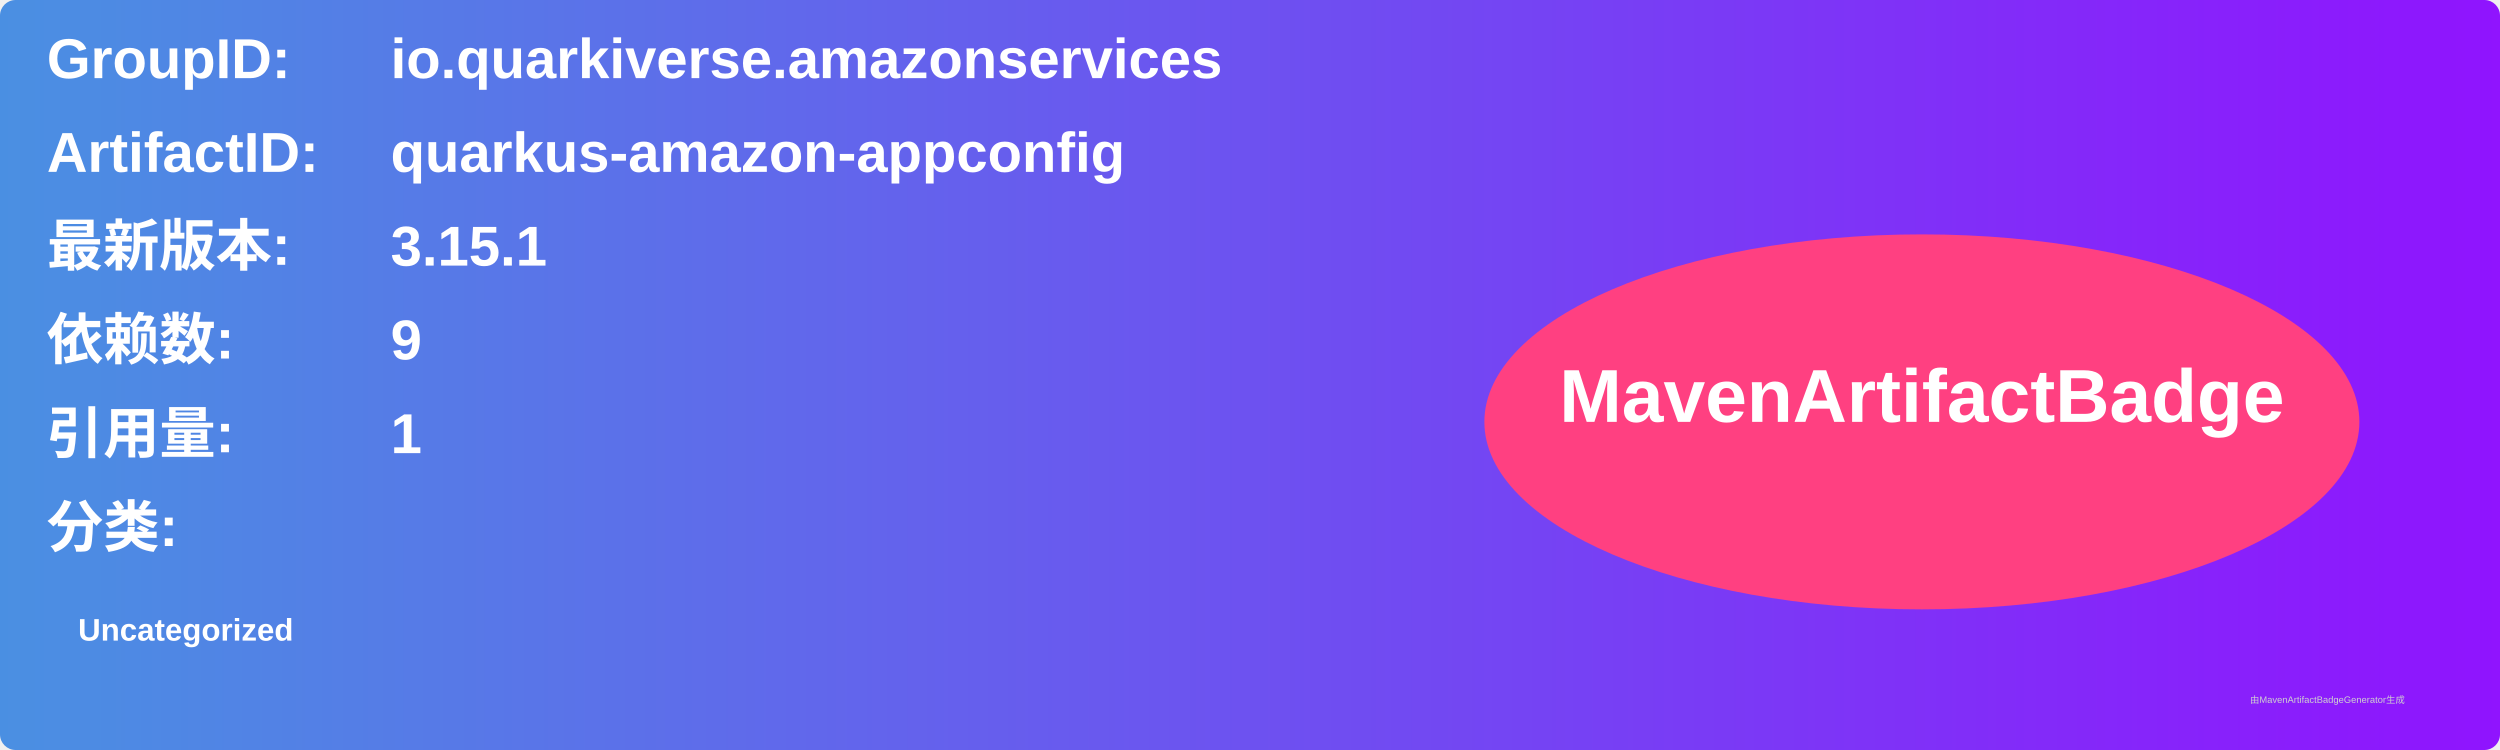
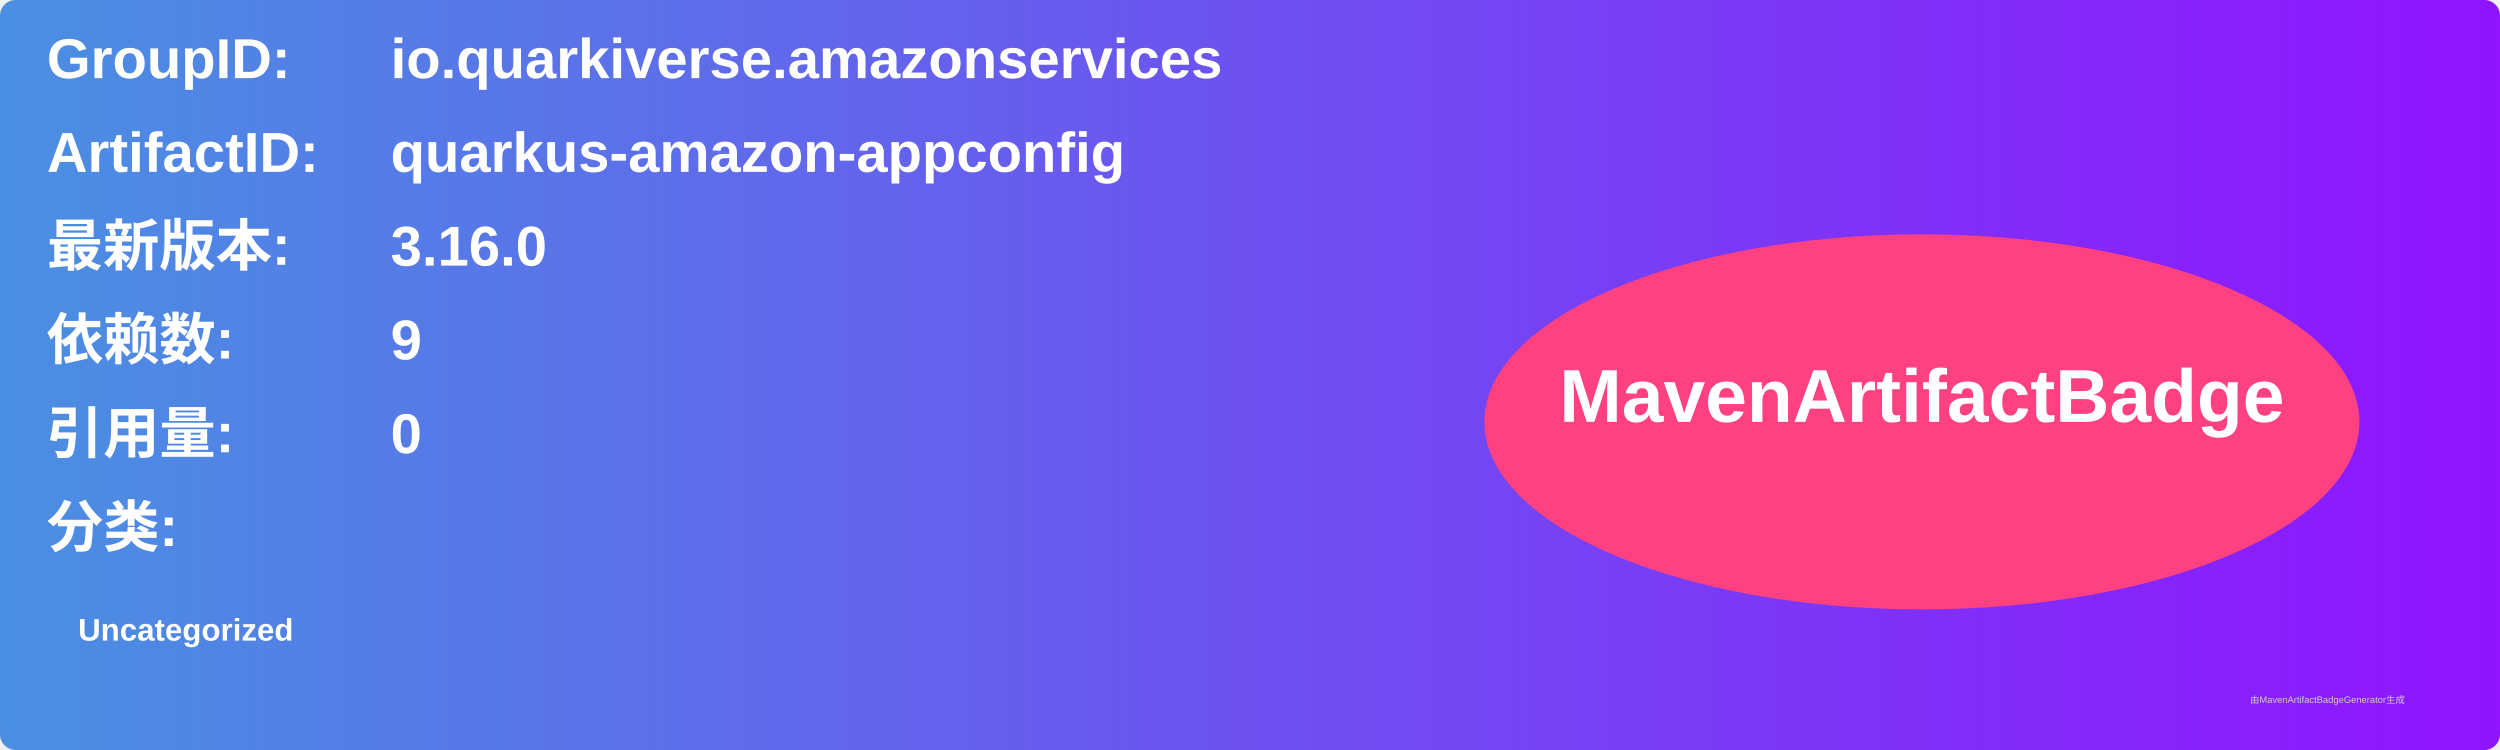
<svg xmlns="http://www.w3.org/2000/svg" width="800" height="240" viewBox="0 0 800 240">
  <linearGradient id="grad" x1="0%" y1="0%" x2="100%" y2="0%">
    <stop offset="0%" stop-color="#4a90e2" />
    <stop offset="100%" stop-color="#9013fe" />
  </linearGradient>
  <rect width="100%" height="100%" rx="5" ry="5" fill="url(#grad)" />
  <g transform="translate(15, 15)">
    <text x="0" y="10" font-family="Arial" font-size="18" fill="white" font-weight="bold" width="260">GroupID:</text>
    <text x="110" y="10" font-family="Arial" font-size="18" fill="white" font-weight="bold" width="460">io.quarkiverse.amazonservices</text>
    <text x="0" y="40" font-family="Arial" font-size="18" fill="white" font-weight="bold" width="260">ArtifactID:</text>
    <text x="110" y="40" font-family="Arial" font-size="18" fill="white" font-weight="bold" width="460">quarkus-amazon-appconfig</text>
    <text x="0" y="70" font-family="Arial" font-size="18" fill="white" font-weight="bold">最新版本:</text>
    <text x="110" y="70" font-family="Arial" font-size="18" fill="white" font-weight="bold">
-       <tspan font-weight="bold">3.15.1</tspan>
+       <tspan font-weight="bold">3.16.0</tspan>
    </text>
    <text x="0" y="100" font-family="Arial" font-size="18" fill="white" font-weight="bold">依赖数: </text>
    <text x="110" y="100" font-family="Arial" font-size="18" fill="white">
      <tspan font-weight="bold">9</tspan>
    </text>
    <text x="0" y="130" font-family="Arial" font-size="18" fill="white" font-weight="bold">引用量: </text>
    <text x="110" y="130" font-family="Arial" font-size="18" fill="white">
-       <tspan font-weight="bold">1</tspan>
+       <tspan font-weight="bold">0</tspan>
    </text>
    <text x="0" y="160" font-family="Arial" font-size="18" fill="white" font-weight="bold">分类:</text>
    <text x="10" y="190" font-family="Arial" font-size="10" fill="white">
      <tspan font-weight="bold">Uncategorized</tspan>
    </text>
    <ellipse cx="600" cy="120" rx="140" ry="60" fill="#ff4081" />
    <text x="600" y="120" text-anchor="middle" font-family="Arial" font-size="24" fill="white" font-weight="bold">MavenArtifactBadge</text>
  </g>
  <text x="720" y="225" font-family="Arial" font-size="3" fill="#d0d0d0">由MavenArtifactBadgeGenerator生成</text>
</svg>
